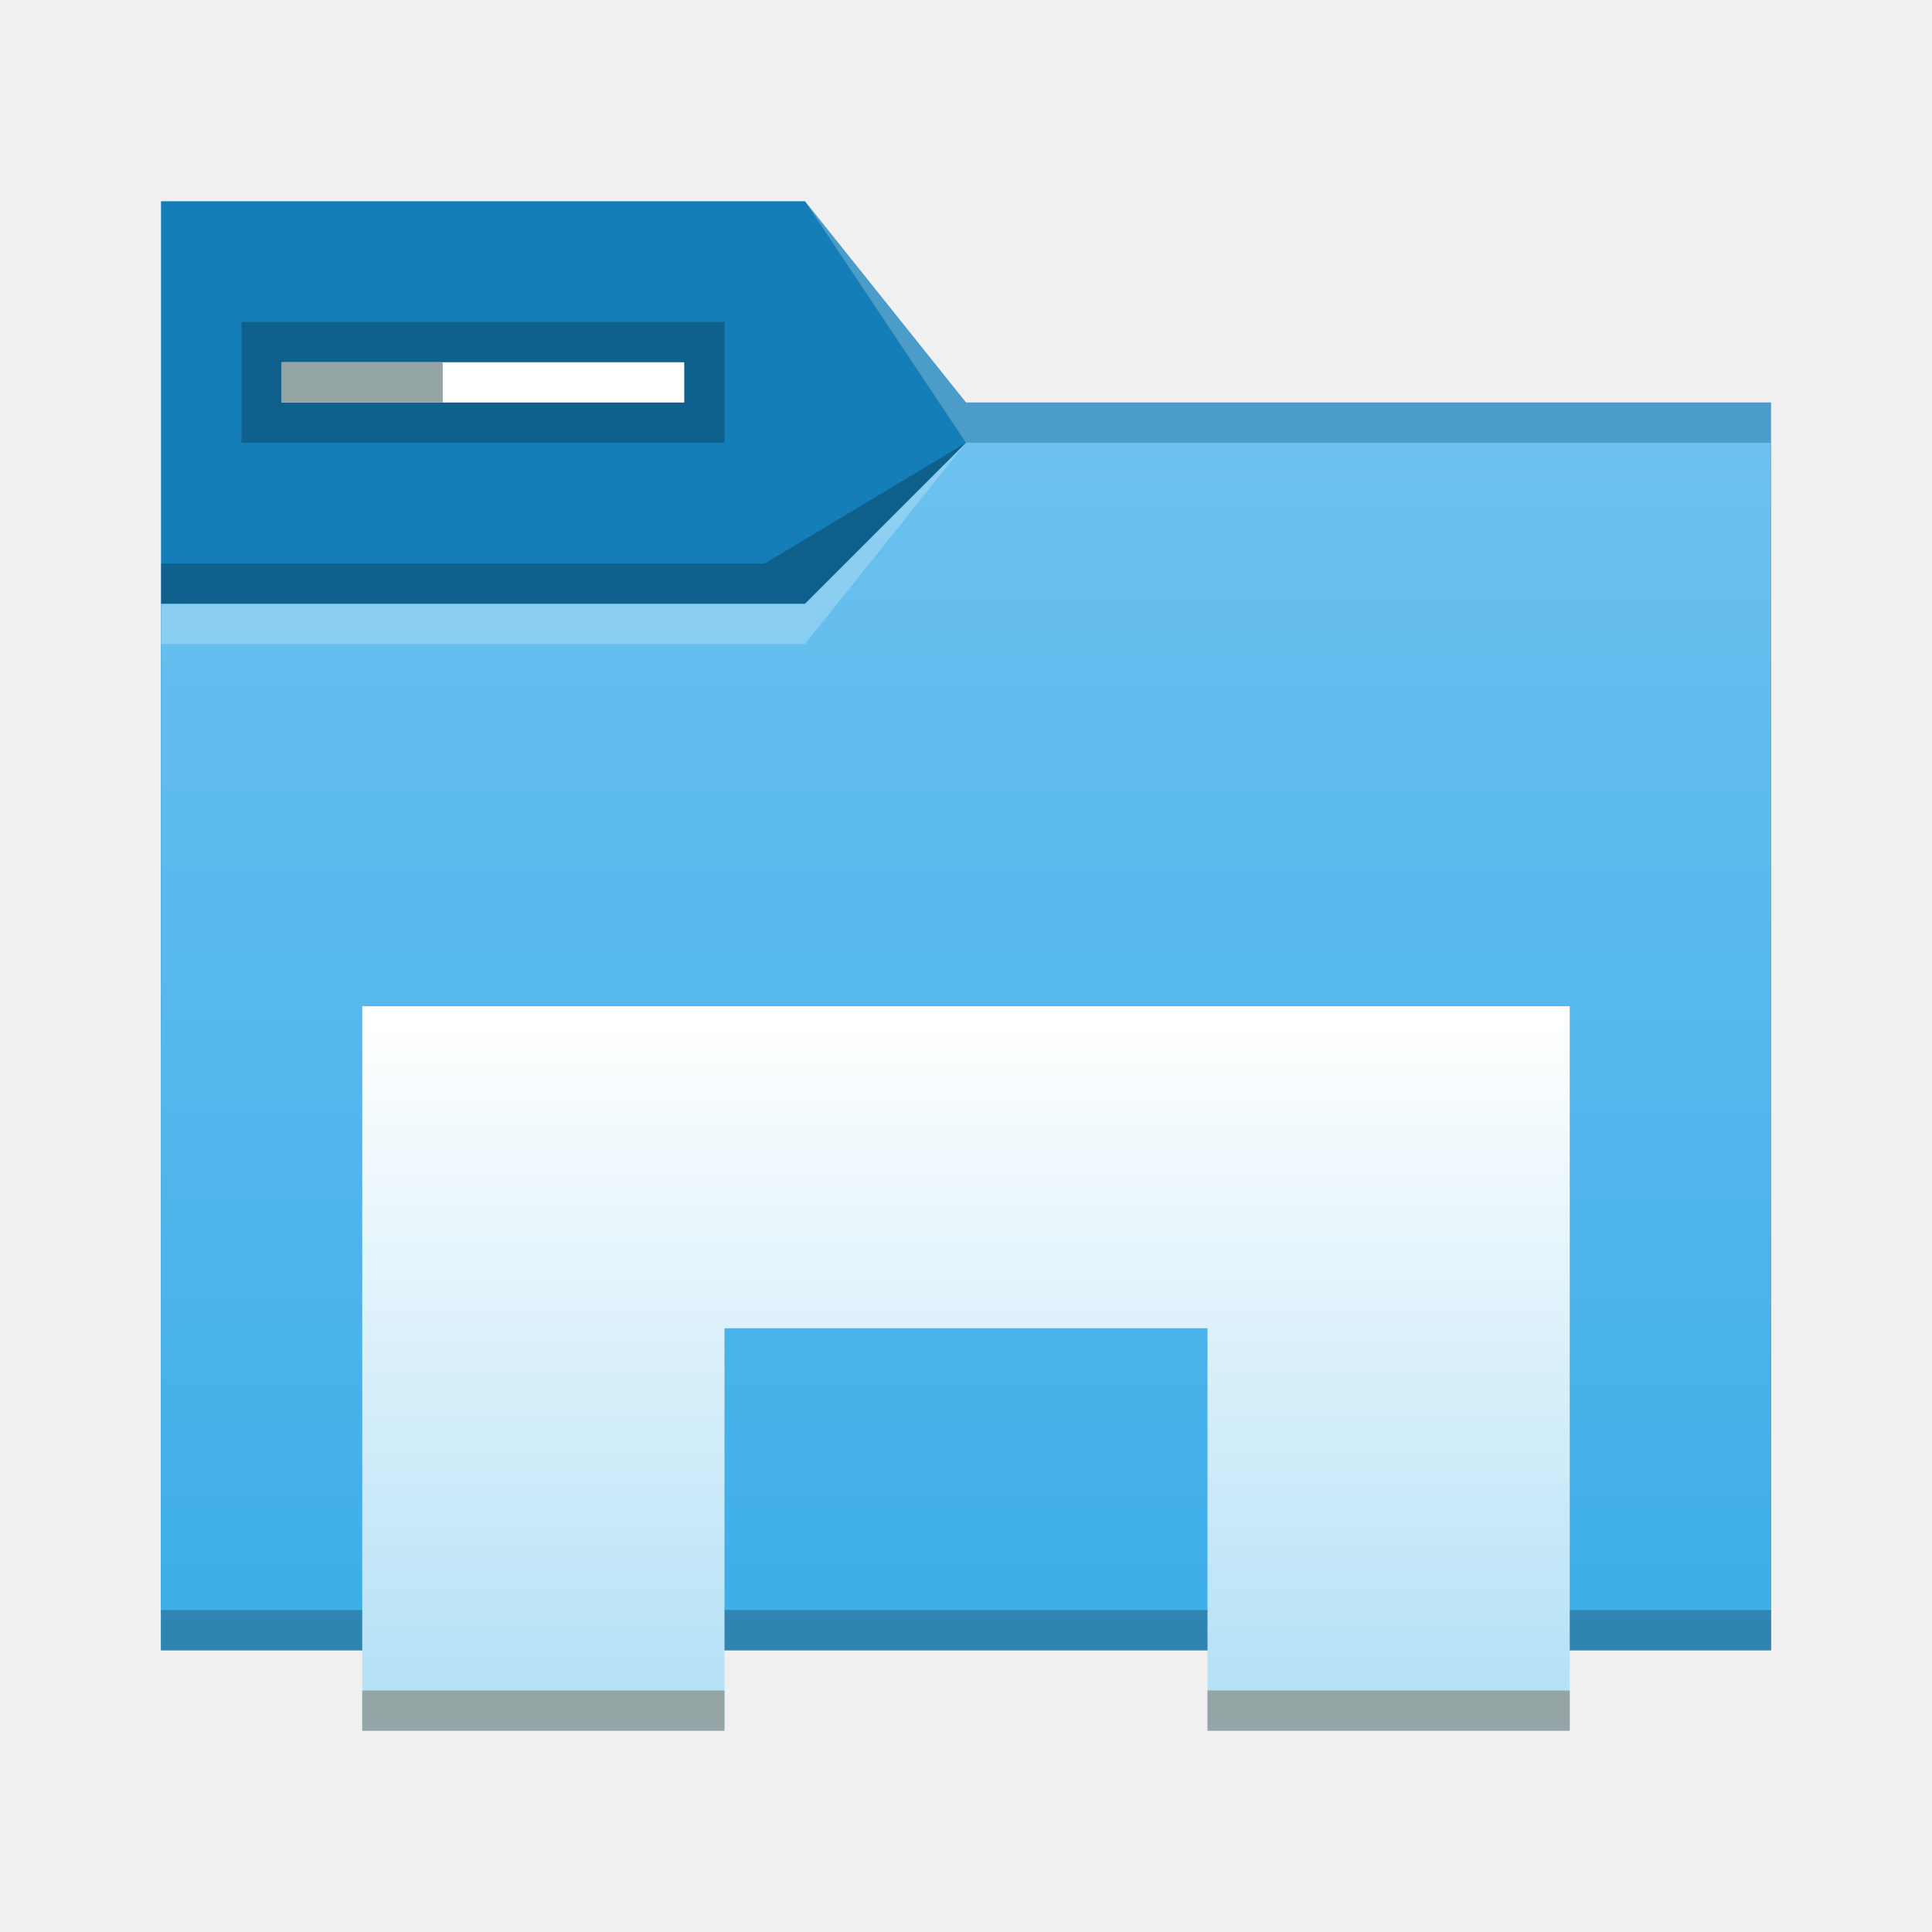
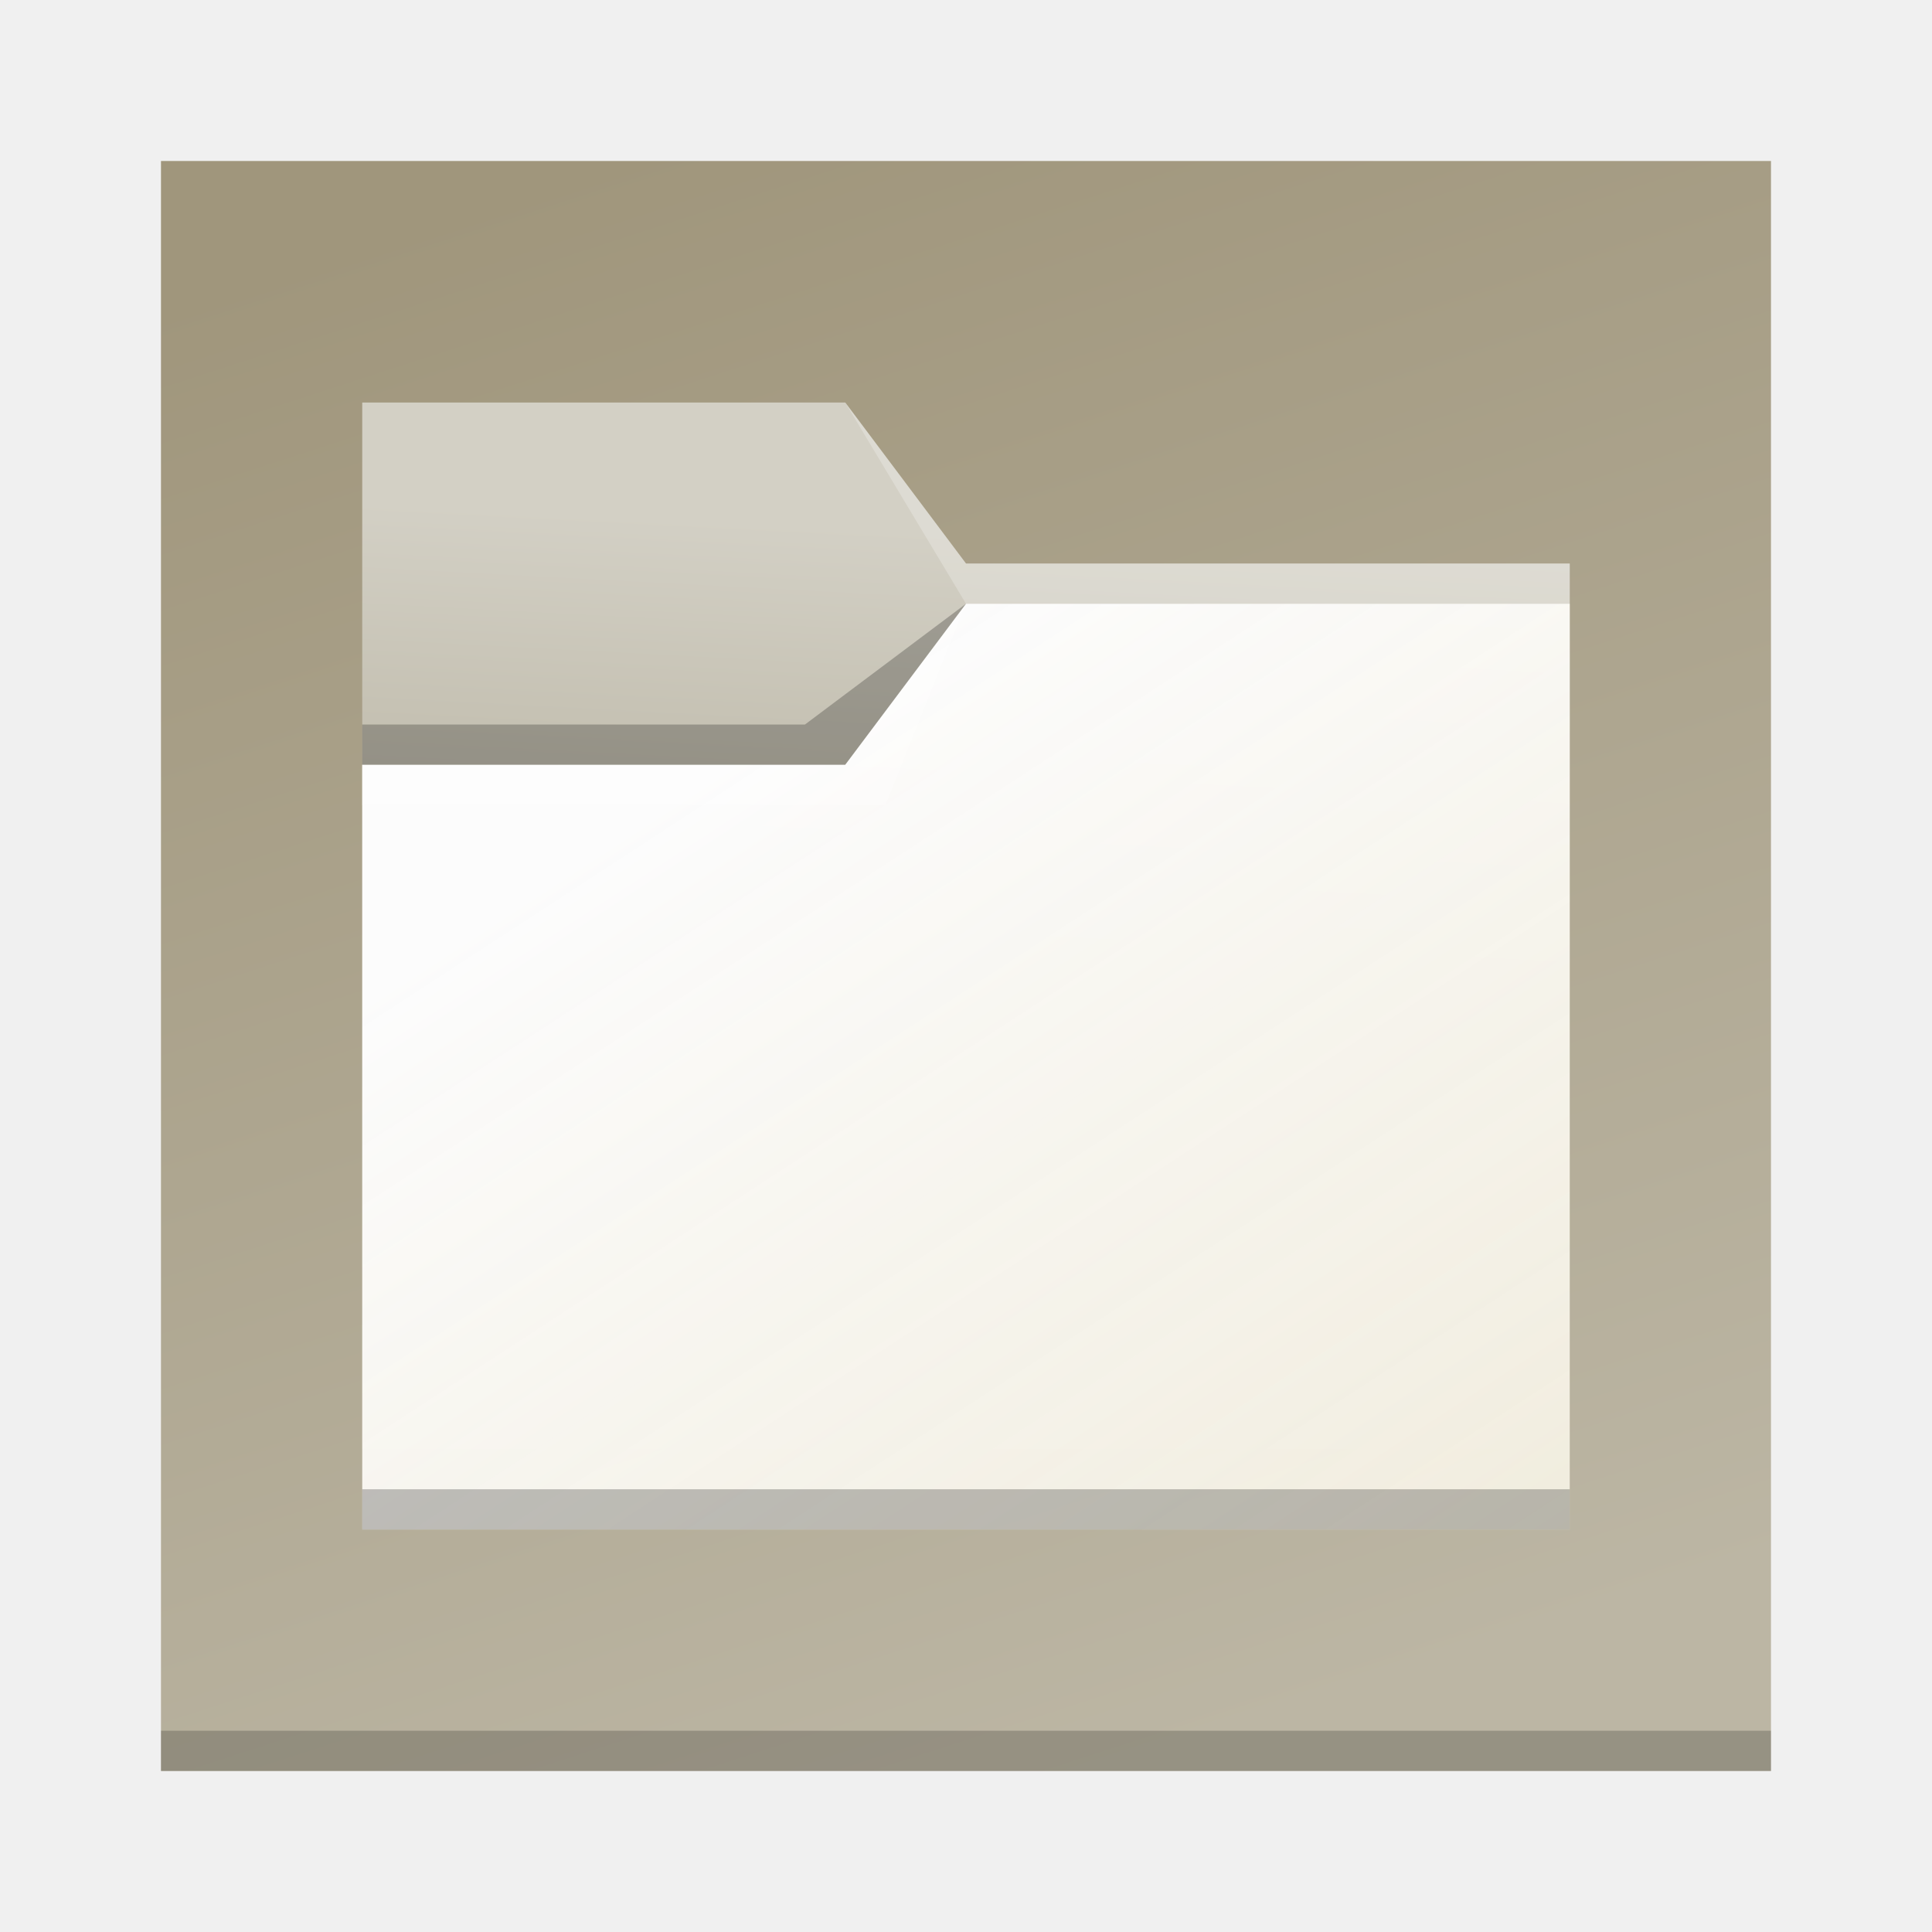
- <svg xmlns="http://www.w3.org/2000/svg" xmlns:xlink="http://www.w3.org/1999/xlink" width="48" height="48" viewBox="0 0 48 48" id="svg4403" version="1.1">
-   <defs id="defs4405">
-     <linearGradient id="linearGradient4274">
-       <stop id="stop4276" offset="0" style="stop-color:#ffffff;stop-opacity:1;" />
-       <stop id="stop4278" offset="1" style="stop-color:#ffffff;stop-opacity:0.488" />
+ <svg xmlns="http://www.w3.org/2000/svg" xmlns:xlink="http://www.w3.org/1999/xlink" width="48" version="1.1" height="48" viewBox="0 0 48 48" id="svg2">
+   <defs id="defs5455">
+     <linearGradient id="linearGradient4098">
+       <stop style="stop-color:#fcfcfc;stop-opacity:1;" offset="0" id="stop4094" />
+       <stop style="stop-color:#f6f2e4;stop-opacity:0.913" offset="1" id="stop4096" />
    </linearGradient>
-     <linearGradient xlink:href="#linearGradient4274" id="linearGradient4217-2" gradientUnits="userSpaceOnUse" gradientTransform="matrix(0.6922471,0,0,0.6922471,-270.3719,-343.2147)" x1="390.571" y1="498.298" x2="442.571" y2="498.298" />
-     <linearGradient xlink:href="#linearGradient4274" id="linearGradient4272-7" x1="390.571" y1="498.298" x2="442.571" y2="498.298" gradientUnits="userSpaceOnUse" gradientTransform="matrix(0.6922471,0,0,0.6922471,-271.0642,-343.2147)" />
-     <linearGradient xlink:href="#linearGradient4274" id="linearGradient4217-8" gradientUnits="userSpaceOnUse" gradientTransform="matrix(0.6922471,0,0,0.6922471,-270.3712,654.1474)" x1="390.571" y1="498.298" x2="442.571" y2="498.298" />
-     <linearGradient xlink:href="#linearGradient4274" id="linearGradient4217-6" gradientUnits="userSpaceOnUse" gradientTransform="matrix(0.6922471,0,0,0.6922471,-270.2715,1654.435)" x1="390.571" y1="498.298" x2="442.571" y2="498.298" />
-     <linearGradient xlink:href="#linearGradient4176-6" id="linearGradient4208" gradientUnits="userSpaceOnUse" x1="429.571" y1="541.798" x2="429.571" y2="496.798" gradientTransform="matrix(0.6896551,0,0,0.6666667,-263.2906,684.1635)" />
-     <linearGradient xlink:href="#a" id="linearGradient4210" gradientUnits="userSpaceOnUse" x1="431.571" y1="518.798" x2="431.571" y2="543.798" gradientTransform="matrix(0.6666667,0,0,0.6666667,-260.7782,666.3845)" />
-     <linearGradient id="a" y1="20" y2="44" x2="0" gradientUnits="userSpaceOnUse" gradientTransform="translate(447.2123,514.4414)">
-       <stop style="stop-color:#ffffff;stop-opacity:1" offset="0" id="stop7" />
-       <stop style="stop-color:#b5e1f6;stop-opacity:1" offset="1" id="stop9" />
+     <linearGradient id="linearGradient3774">
+       <stop style="stop-color:#d3d0c5;stop-opacity:1;" offset="0" id="stop3770" />
+       <stop style="stop-color:#b9b4a3;stop-opacity:1" offset="1" id="stop3772" />
    </linearGradient>
-     <linearGradient id="linearGradient4501">
-       <stop style="stop-color:#179577;stop-opacity:1;" offset="0" id="stop4497" />
-       <stop style="stop-color:#1ec29a;stop-opacity:1" offset="1" id="stop4499" />
+     <linearGradient id="linearGradient1624">
+       <stop style="stop-color:#a0967c;stop-opacity:1" offset="0" id="stop1620" />
+       <stop style="stop-color:#bcb6a4;stop-opacity:1" offset="1" id="stop1622" />
    </linearGradient>
-     <linearGradient id="linearGradient4176-6">
-       <stop style="stop-color:#3daee9" id="stop4174-6" />
-       <stop offset="1" style="stop-color:#6cc1ef" id="stop4176-6" />
+     <linearGradient id="linearGradient4172-7-9">
+       <stop style="stop-color:#4183d7" id="stop4174-9-8" />
+       <stop offset="1" style="stop-color:#5b94df" id="stop4176-4-6" />
    </linearGradient>
-     <linearGradient xlink:href="#a" id="linearGradient977" gradientUnits="userSpaceOnUse" gradientTransform="matrix(0.6666667,0,0,0.6666667,-255.7143,683.8303)" x1="431.571" y1="518.798" x2="431.571" y2="543.798" />
+     <linearGradient xlink:href="#linearGradient1624" id="linearGradient1626" x1="399.571" y1="519.798" x2="412.571" y2="559.798" gradientUnits="userSpaceOnUse" />
+     <linearGradient xlink:href="#linearGradient3774" id="linearGradient3776" x1="403.571" y1="528.798" x2="403.045" y2="538.798" gradientUnits="userSpaceOnUse" />
+     <linearGradient xlink:href="#linearGradient4098" id="linearGradient4100" x1="408.571" y1="530.798" x2="423.571" y2="553.798" gradientUnits="userSpaceOnUse" />
  </defs>
-   <g id="layer1" transform="translate(0,-1004.362)">
-     <path id="path4182" d="m 4,1009.362 h 16 l 4,5 h 20 v 31 H 4 Z" style="fill:#147eb8;fill-opacity:1;fill-rule:evenodd;stroke:none;stroke-width:1px;stroke-linecap:butt;stroke-linejoin:miter;stroke-opacity:1" />
-     <path id="path4186" d="m 4,1019.362 h 16 l 4,-4 h 20 v 30 H 4 Z" style="fill:url(#linearGradient4208);fill-opacity:1;fill-rule:evenodd;stroke:none;stroke-width:1px;stroke-linecap:butt;stroke-linejoin:miter;stroke-opacity:1" />
-     <path d="m 4,1044.362 v 1 H 4.69 43.31 44 v -1 H 43.31 4.69 Z" id="path4192" style="fill-opacity:0.235" />
-     <rect y="1012.362" x="6" height="3" width="12" id="rect4194" style="fill:#000000;fill-opacity:0.235;stroke:none" />
-     <rect style="fill:#ffffff;fill-opacity:1;stroke:none" id="rect4196" width="10" height="1" x="7" y="1013.362" />
-     <path id="path4198" d="M 7,1013.362 H 11 v 1 H 7 Z" style="fill:#95a5a6;fill-opacity:1;stroke:none" />
-     <path d="m 20,1009.362 4,6 h 1 19 v -1 H 25 24 Z" id="path4282" style="opacity:1;fill:#ffffff;fill-opacity:0.235;fill-rule:evenodd" />
-     <path style="opacity:1;fill:#ffffff;fill-opacity:0.235;fill-rule:evenodd" id="path4224-3-6" d="m 4,1019.362 v 1 h 16 l 4,-5 -4,4 z" />
-     <path d="m 4,1018.362 v 1 h 16 l 4,-4 -5,3 z" id="path4310" style="fill:#000000;fill-opacity:0.235;fill-rule:evenodd" />
-     <path style="fill:url(#linearGradient977);fill-opacity:1" d="m 9,1029.362 h 30 l 1e-5,18 h -9 v -10 H 18 v 10 H 9 Z" id="path4183" />
-     <path style="fill:#95a5a6;fill-opacity:1;stroke-width:0.949" d="m 30,1046.362 h 9 v 1 h -9 z" id="rect4204" />
-     <path id="path4185" d="m 9,1046.362 h 9 v 1 H 9 Z" style="fill:#95a5a6;fill-opacity:1;stroke-width:0.949" />
+   <g id="layer1" transform="translate(-384.5714,-515.798)">
+     <rect style="fill:url(#linearGradient1626);fill-opacity:1;stroke-width:1.429" id="rect1038" width="40" height="40" x="388.571" y="519.798" />
+     <rect style="opacity:0.2;fill:#000000;stroke-width:0.707" id="rect1142" width="40" height="1" x="388.571" y="558.798" />
+     <path id="rect2336" style="opacity:1;fill:url(#linearGradient3776);fill-opacity:1" d="m 393.571,525.798 h 12 l 3,4 h 15 v 22 l -30,-3e-5 z" />
+     <path id="rect2823" style="opacity:1;fill:url(#linearGradient4100);fill-opacity:1" d="m 393.571,534.798 12,3e-5 3,-4 h 15 l 10e-6,23 h -30 z" />
+     <path d="m 393.571,534.798 v 1 h 13 l 2,-5 -3,4 z" id="path4224" style="fill:#ffffff;fill-opacity:0.235;fill-rule:evenodd" />
+     <path d="m 408.571,530.798 -4,3 h -11 v 1 h 7 5 z" id="path4306-3" style="fill-opacity:0.235;fill-rule:evenodd" />
+     <path style="fill:#ffffff;fill-opacity:0.235;fill-rule:evenodd" id="path4204" d="m 405.571,525.798 3,5 h 15 v -1 h -15 z" />
+     <path style="fill-opacity:0.235" id="path4192" d="m 393.571,552.798 v 1 h 0.517 28.966 0.517 v -1 h -0.517 -28.966 z" />
  </g>
</svg>
